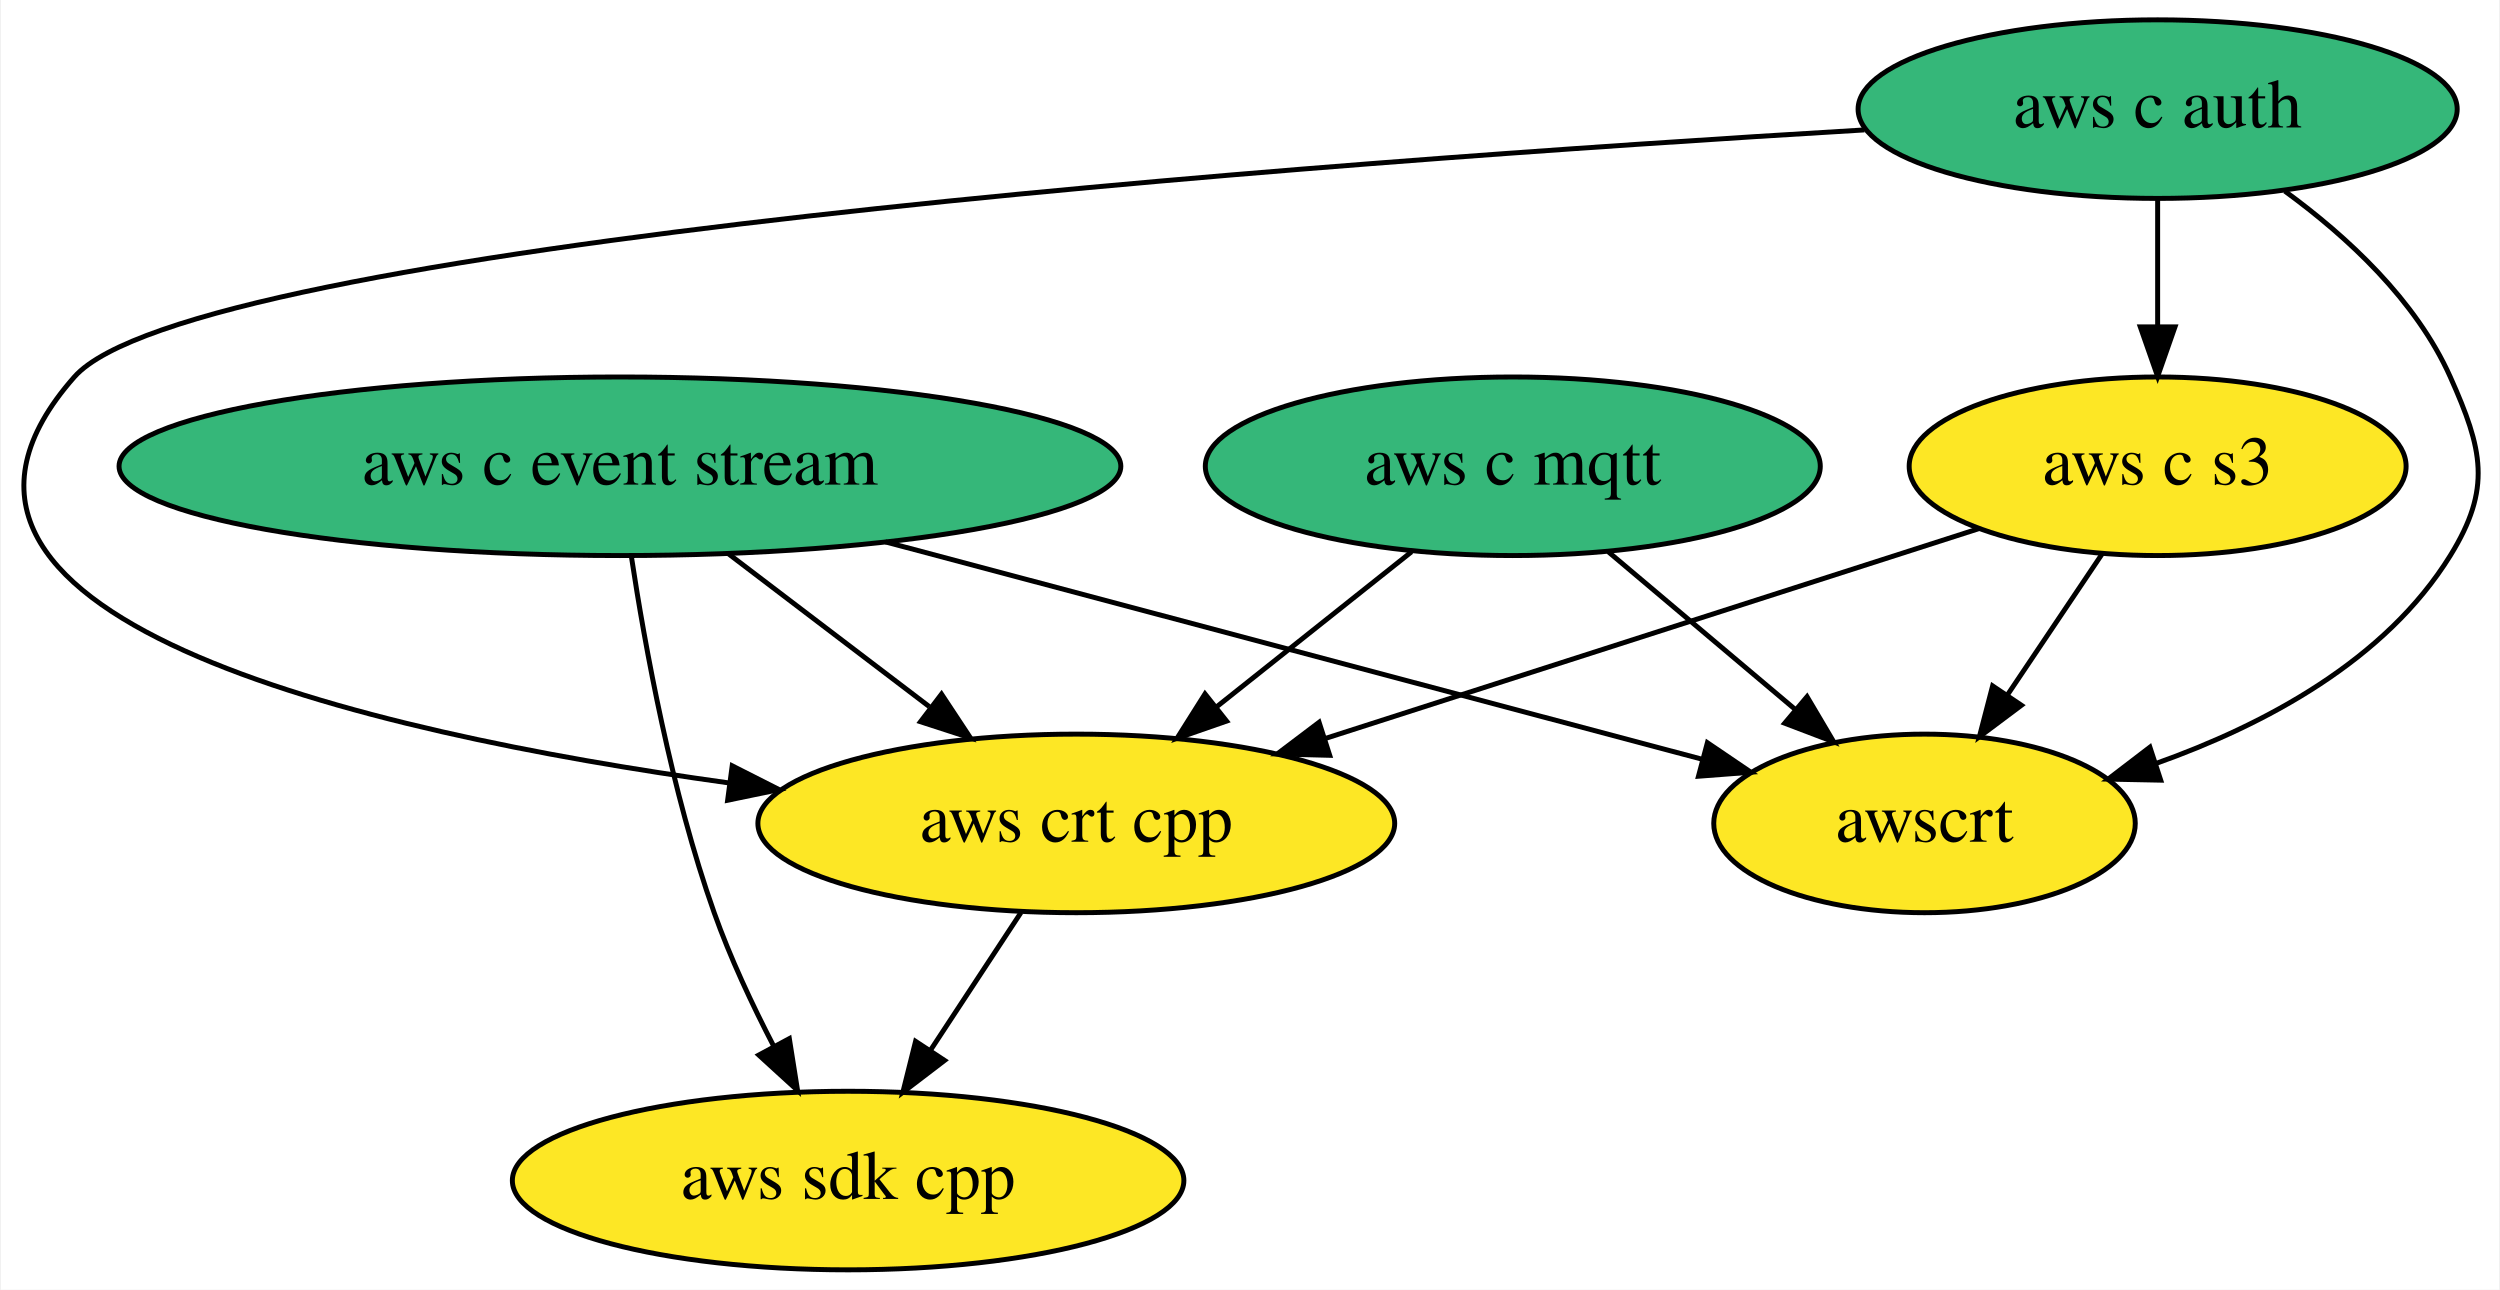
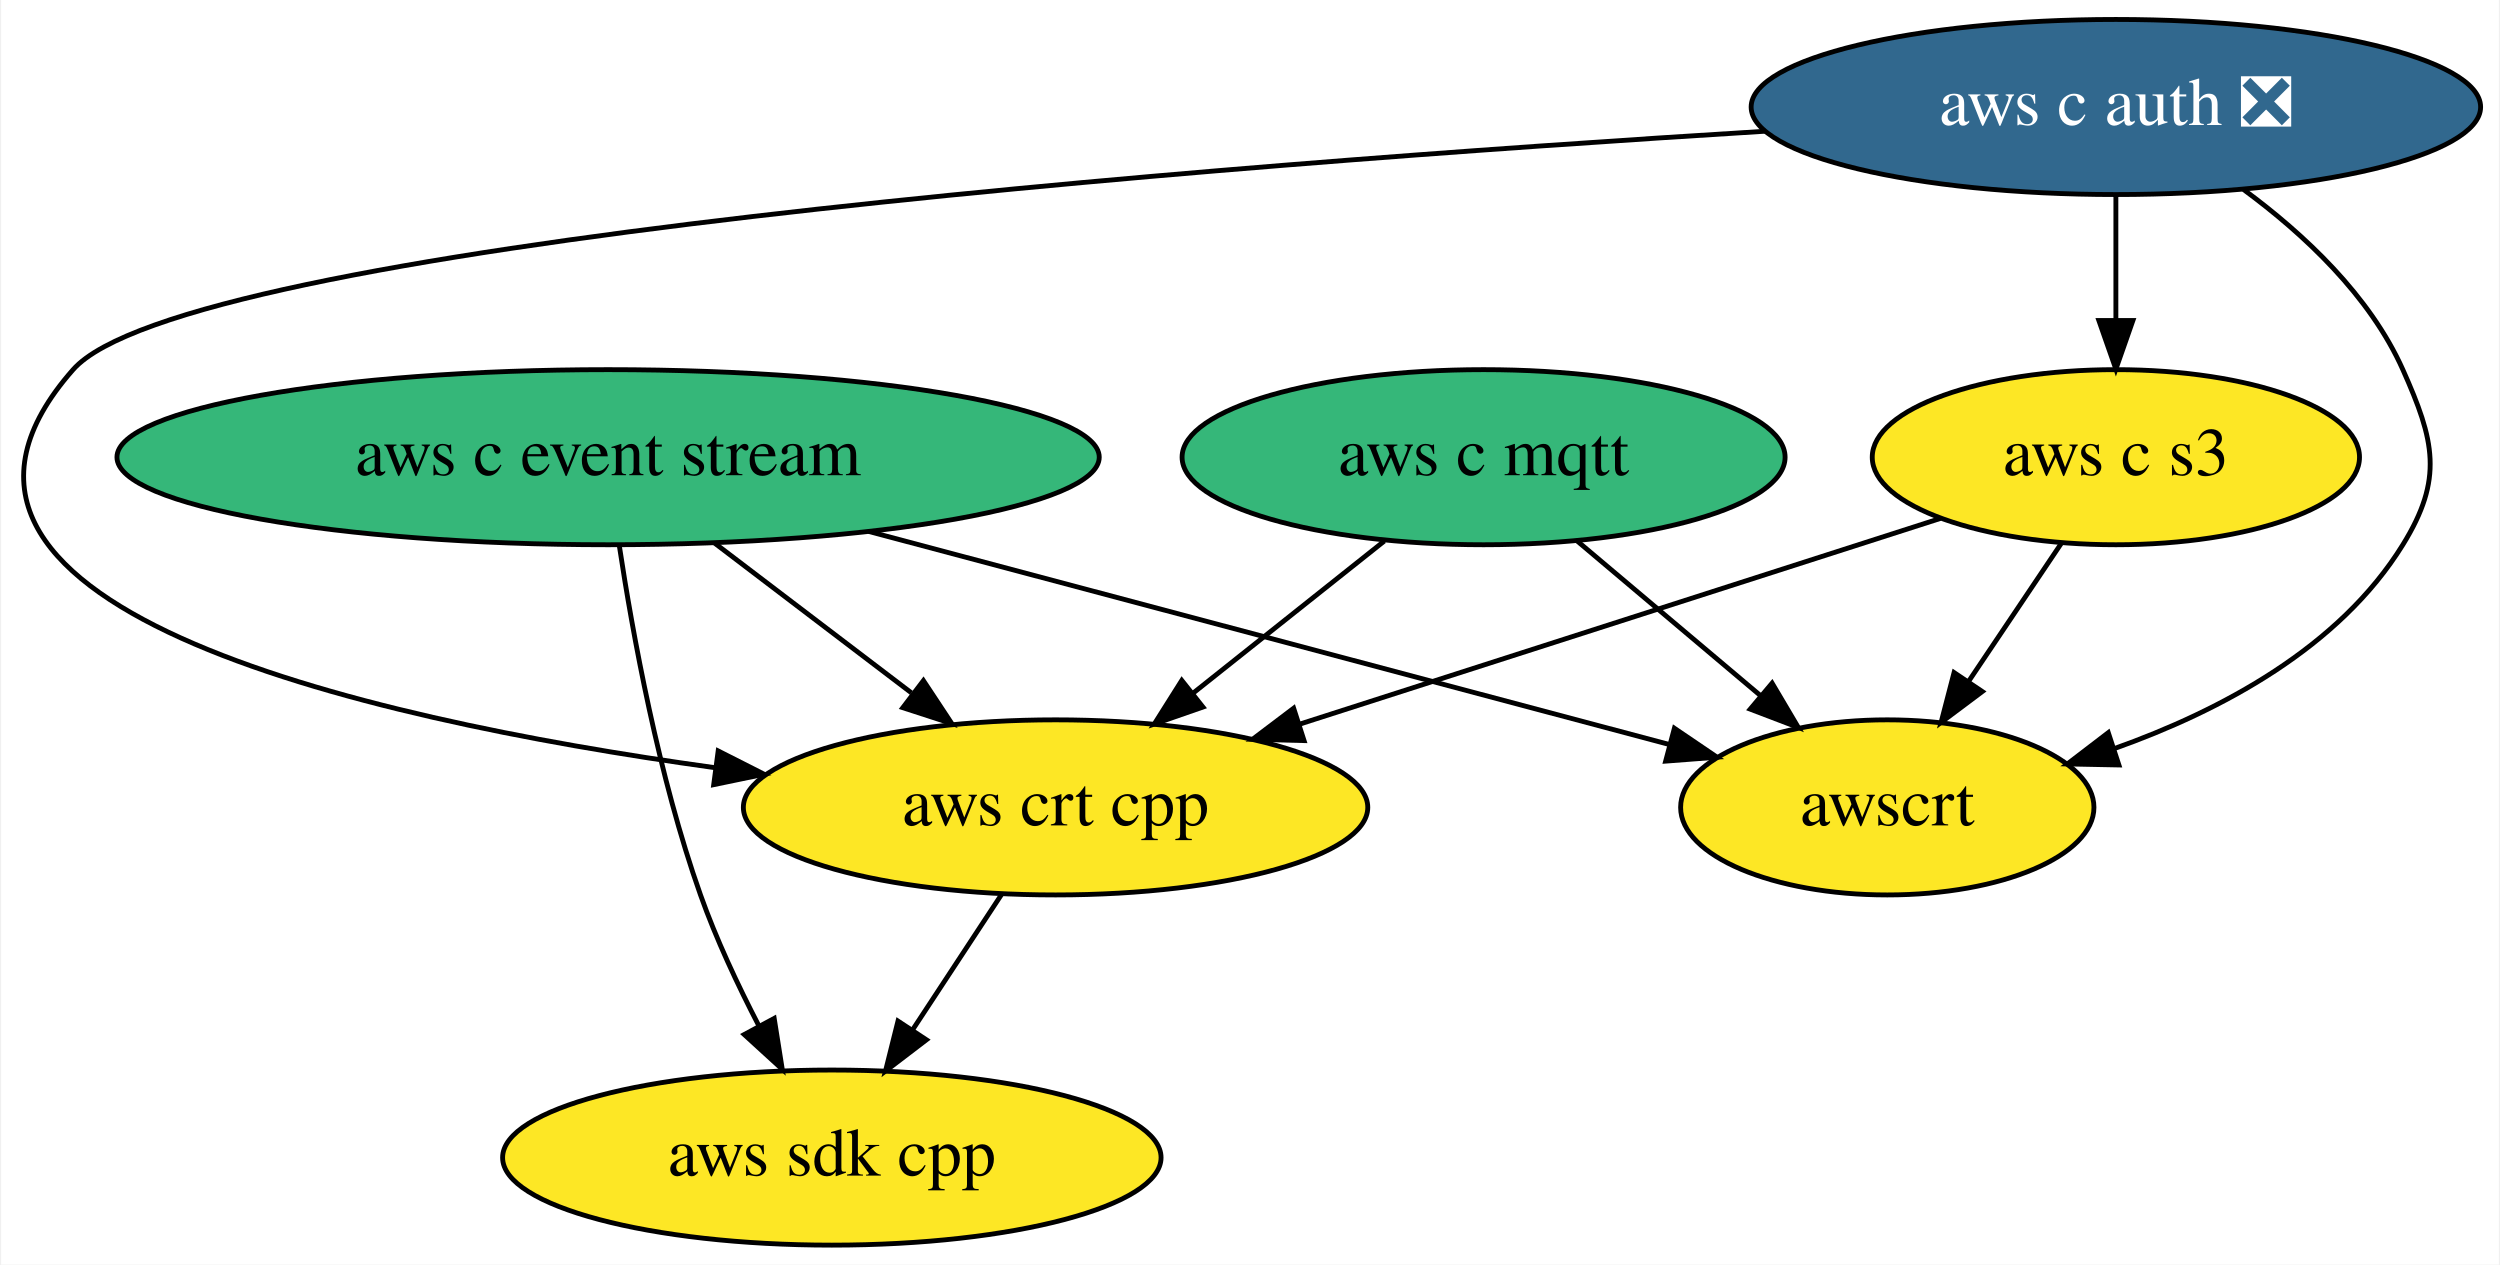
- <svg xmlns="http://www.w3.org/2000/svg" xmlns:xlink="http://www.w3.org/1999/xlink" width="504pt" height="260pt" viewBox="0.00 0.00 503.62 260.00">
+ <svg xmlns="http://www.w3.org/2000/svg" xmlns:xlink="http://www.w3.org/1999/xlink" width="514pt" height="260pt" viewBox="0.00 0.00 513.53 260.00">
  <g id="graph0" class="graph" transform="scale(1 1) rotate(0) translate(4 256)">
-     <polygon fill="white" stroke="transparent" points="-4,4 -4,-256 499.62,-256 499.62,4 -4,4" />
+     <polygon fill="white" stroke="transparent" points="-4,4 -4,-256 509.53,-256 509.53,4 -4,4" />
    <g id="node1" class="node">
      <g id="a_node1">
        <a xlink:href="https://github.com/conda-forge/aws-sdk-cpp-feedstock" xlink:title="aws sdk cpp">
          <ellipse fill="#fde725" stroke="black" cx="166.79" cy="-18" rx="67.69" ry="18" />
          <text text-anchor="middle" x="166.79" y="-14.3" font-family="Times,serif" font-size="14.00">aws sdk cpp</text>
        </a>
      </g>
    </g>
    <g id="node2" class="node">
      <g id="a_node2">
        <a xlink:href="https://github.com/conda-forge/aws-c-event-stream-feedstock" xlink:title="aws c event stream">
          <ellipse fill="#35b779" stroke="black" cx="120.79" cy="-162" rx="100.98" ry="18" />
          <text text-anchor="middle" x="120.79" y="-158.3" font-family="Times,serif" font-size="14.00">aws c event stream</text>
        </a>
      </g>
    </g>
    <g id="edge2" class="edge">
      <path fill="none" stroke="black" d="M123.08,-143.91C125.83,-125.72 131.18,-96.27 139.79,-72 143,-62.95 147.44,-53.48 151.79,-45.09" />
      <polygon fill="black" stroke="black" points="154.94,-46.62 156.6,-36.16 148.78,-43.3 154.94,-46.62" />
    </g>
    <g id="node5" class="node">
      <g id="a_node5">
        <a xlink:href="https://github.com/conda-forge/aws-crt-cpp-feedstock" xlink:title="aws crt cpp">
          <ellipse fill="#fde725" stroke="black" cx="212.79" cy="-90" rx="64.19" ry="18" />
          <text text-anchor="middle" x="212.79" y="-86.3" font-family="Times,serif" font-size="14.00">aws crt cpp</text>
        </a>
      </g>
    </g>
    <g id="edge1" class="edge">
      <path fill="none" stroke="black" d="M142.59,-144.41C154.71,-135.19 169.96,-123.59 183.15,-113.55" />
      <polygon fill="black" stroke="black" points="185.62,-116.07 191.46,-107.23 181.38,-110.5 185.62,-116.07" />
    </g>
    <g id="node7" class="node">
      <g id="a_node7">
        <a xlink:href="https://github.com/conda-forge/awscrt-feedstock" xlink:title="awscrt">
          <ellipse fill="#fde725" stroke="black" cx="383.79" cy="-90" rx="42.49" ry="18" />
          <text text-anchor="middle" x="383.79" y="-86.3" font-family="Times,serif" font-size="14.00">awscrt</text>
        </a>
      </g>
    </g>
    <g id="edge3" class="edge">
      <path fill="none" stroke="black" d="M174.33,-146.75C222.78,-133.85 293.33,-115.08 338.9,-102.95" />
      <polygon fill="black" stroke="black" points="340.02,-106.27 348.79,-100.32 338.22,-99.51 340.02,-106.27" />
    </g>
    <g id="node3" class="node">
      <g id="a_node3">
        <a xlink:href="https://github.com/conda-forge/aws-c-mqtt-feedstock" xlink:title="aws c mqtt">
          <ellipse fill="#35b779" stroke="black" cx="300.79" cy="-162" rx="61.99" ry="18" />
          <text text-anchor="middle" x="300.79" y="-158.3" font-family="Times,serif" font-size="14.00">aws c mqtt</text>
        </a>
      </g>
    </g>
    <g id="edge4" class="edge">
      <path fill="none" stroke="black" d="M280.38,-144.76C268.72,-135.49 253.92,-123.71 241.14,-113.55" />
      <polygon fill="black" stroke="black" points="243.09,-110.63 233.09,-107.15 238.74,-116.11 243.09,-110.63" />
    </g>
    <g id="edge5" class="edge">
      <path fill="none" stroke="black" d="M320.04,-144.76C331.27,-135.29 345.6,-123.21 357.82,-112.9" />
      <polygon fill="black" stroke="black" points="360.11,-115.55 365.5,-106.43 355.6,-110.2 360.11,-115.55" />
    </g>
    <g id="node4" class="node">
      <g id="a_node4">
-         <a xlink:href="https://github.com/conda-forge/aws-c-auth-feedstock" xlink:title="aws c auth">
-           <ellipse fill="#35b779" stroke="black" cx="430.79" cy="-234" rx="60.39" ry="18" />
-           <text text-anchor="middle" x="430.79" y="-230.3" font-family="Times,serif" font-size="14.00">aws c auth</text>
+         <a xlink:href="https://github.com/conda-forge/aws-c-auth-feedstock/pull/65" xlink:title="aws c auth ❎">
+           <ellipse fill="#31688e" stroke="black" cx="430.79" cy="-234" rx="74.99" ry="18" />
+           <text text-anchor="middle" x="430.79" y="-230.3" font-family="Times,serif" font-size="14.00" fill="white">aws c auth ❎</text>
        </a>
      </g>
    </g>
    <g id="edge7" class="edge">
-       <path fill="none" stroke="black" d="M371.69,-229.81C261.64,-223.26 34.27,-206.63 10.79,-180 -31.81,-131.68 68.62,-108.45 142.62,-98.18" />
+       <path fill="none" stroke="black" d="M358.82,-229.03C244.86,-222 33.39,-205.63 10.79,-180 -31.81,-131.68 68.62,-108.45 142.62,-98.18" />
      <polygon fill="black" stroke="black" points="143.42,-101.61 152.87,-96.82 142.5,-94.67 143.42,-101.61" />
    </g>
    <g id="node6" class="node">
      <g id="a_node6">
        <a xlink:href="https://github.com/conda-forge/aws-c-s3-feedstock" xlink:title="aws c s3">
          <ellipse fill="#fde725" stroke="black" cx="430.79" cy="-162" rx="50.09" ry="18" />
          <text text-anchor="middle" x="430.79" y="-158.3" font-family="Times,serif" font-size="14.00">aws c s3</text>
        </a>
      </g>
    </g>
    <g id="edge6" class="edge">
      <path fill="none" stroke="black" d="M430.79,-215.7C430.79,-207.98 430.79,-198.71 430.79,-190.11" />
      <polygon fill="black" stroke="black" points="434.29,-190.1 430.79,-180.1 427.29,-190.1 434.29,-190.1" />
    </g>
    <g id="edge8" class="edge">
-       <path fill="none" stroke="black" d="M456.43,-217.47C469,-208.31 482.89,-195.47 489.79,-180 496.31,-165.39 498.2,-157.61 489.79,-144 476.74,-122.88 452.45,-109.9 430.41,-102.07" />
+       <path fill="none" stroke="black" d="M457.05,-217.02C469.45,-207.89 483,-195.22 489.79,-180 496.31,-165.39 498.2,-157.61 489.79,-144 476.74,-122.88 452.45,-109.9 430.41,-102.07" />
      <polygon fill="black" stroke="black" points="431.41,-98.72 420.81,-98.93 429.23,-105.37 431.41,-98.72" />
    </g>
    <g id="edge9" class="edge">
      <path fill="none" stroke="black" d="M201.65,-72.05C196.17,-63.71 189.45,-53.49 183.38,-44.25" />
      <polygon fill="black" stroke="black" points="186.24,-42.22 177.82,-35.79 180.39,-46.07 186.24,-42.22" />
    </g>
    <g id="edge10" class="edge">
      <path fill="none" stroke="black" d="M394.79,-149.44C358.82,-137.89 303.21,-120.03 262.92,-107.1" />
      <polygon fill="black" stroke="black" points="263.88,-103.73 253.29,-104 261.74,-110.39 263.88,-103.73" />
    </g>
    <g id="edge11" class="edge">
      <path fill="none" stroke="black" d="M419.65,-144.41C413.91,-135.87 406.8,-125.28 400.43,-115.79" />
      <polygon fill="black" stroke="black" points="403.33,-113.82 394.85,-107.47 397.52,-117.72 403.33,-113.82" />
    </g>
  </g>
</svg>
